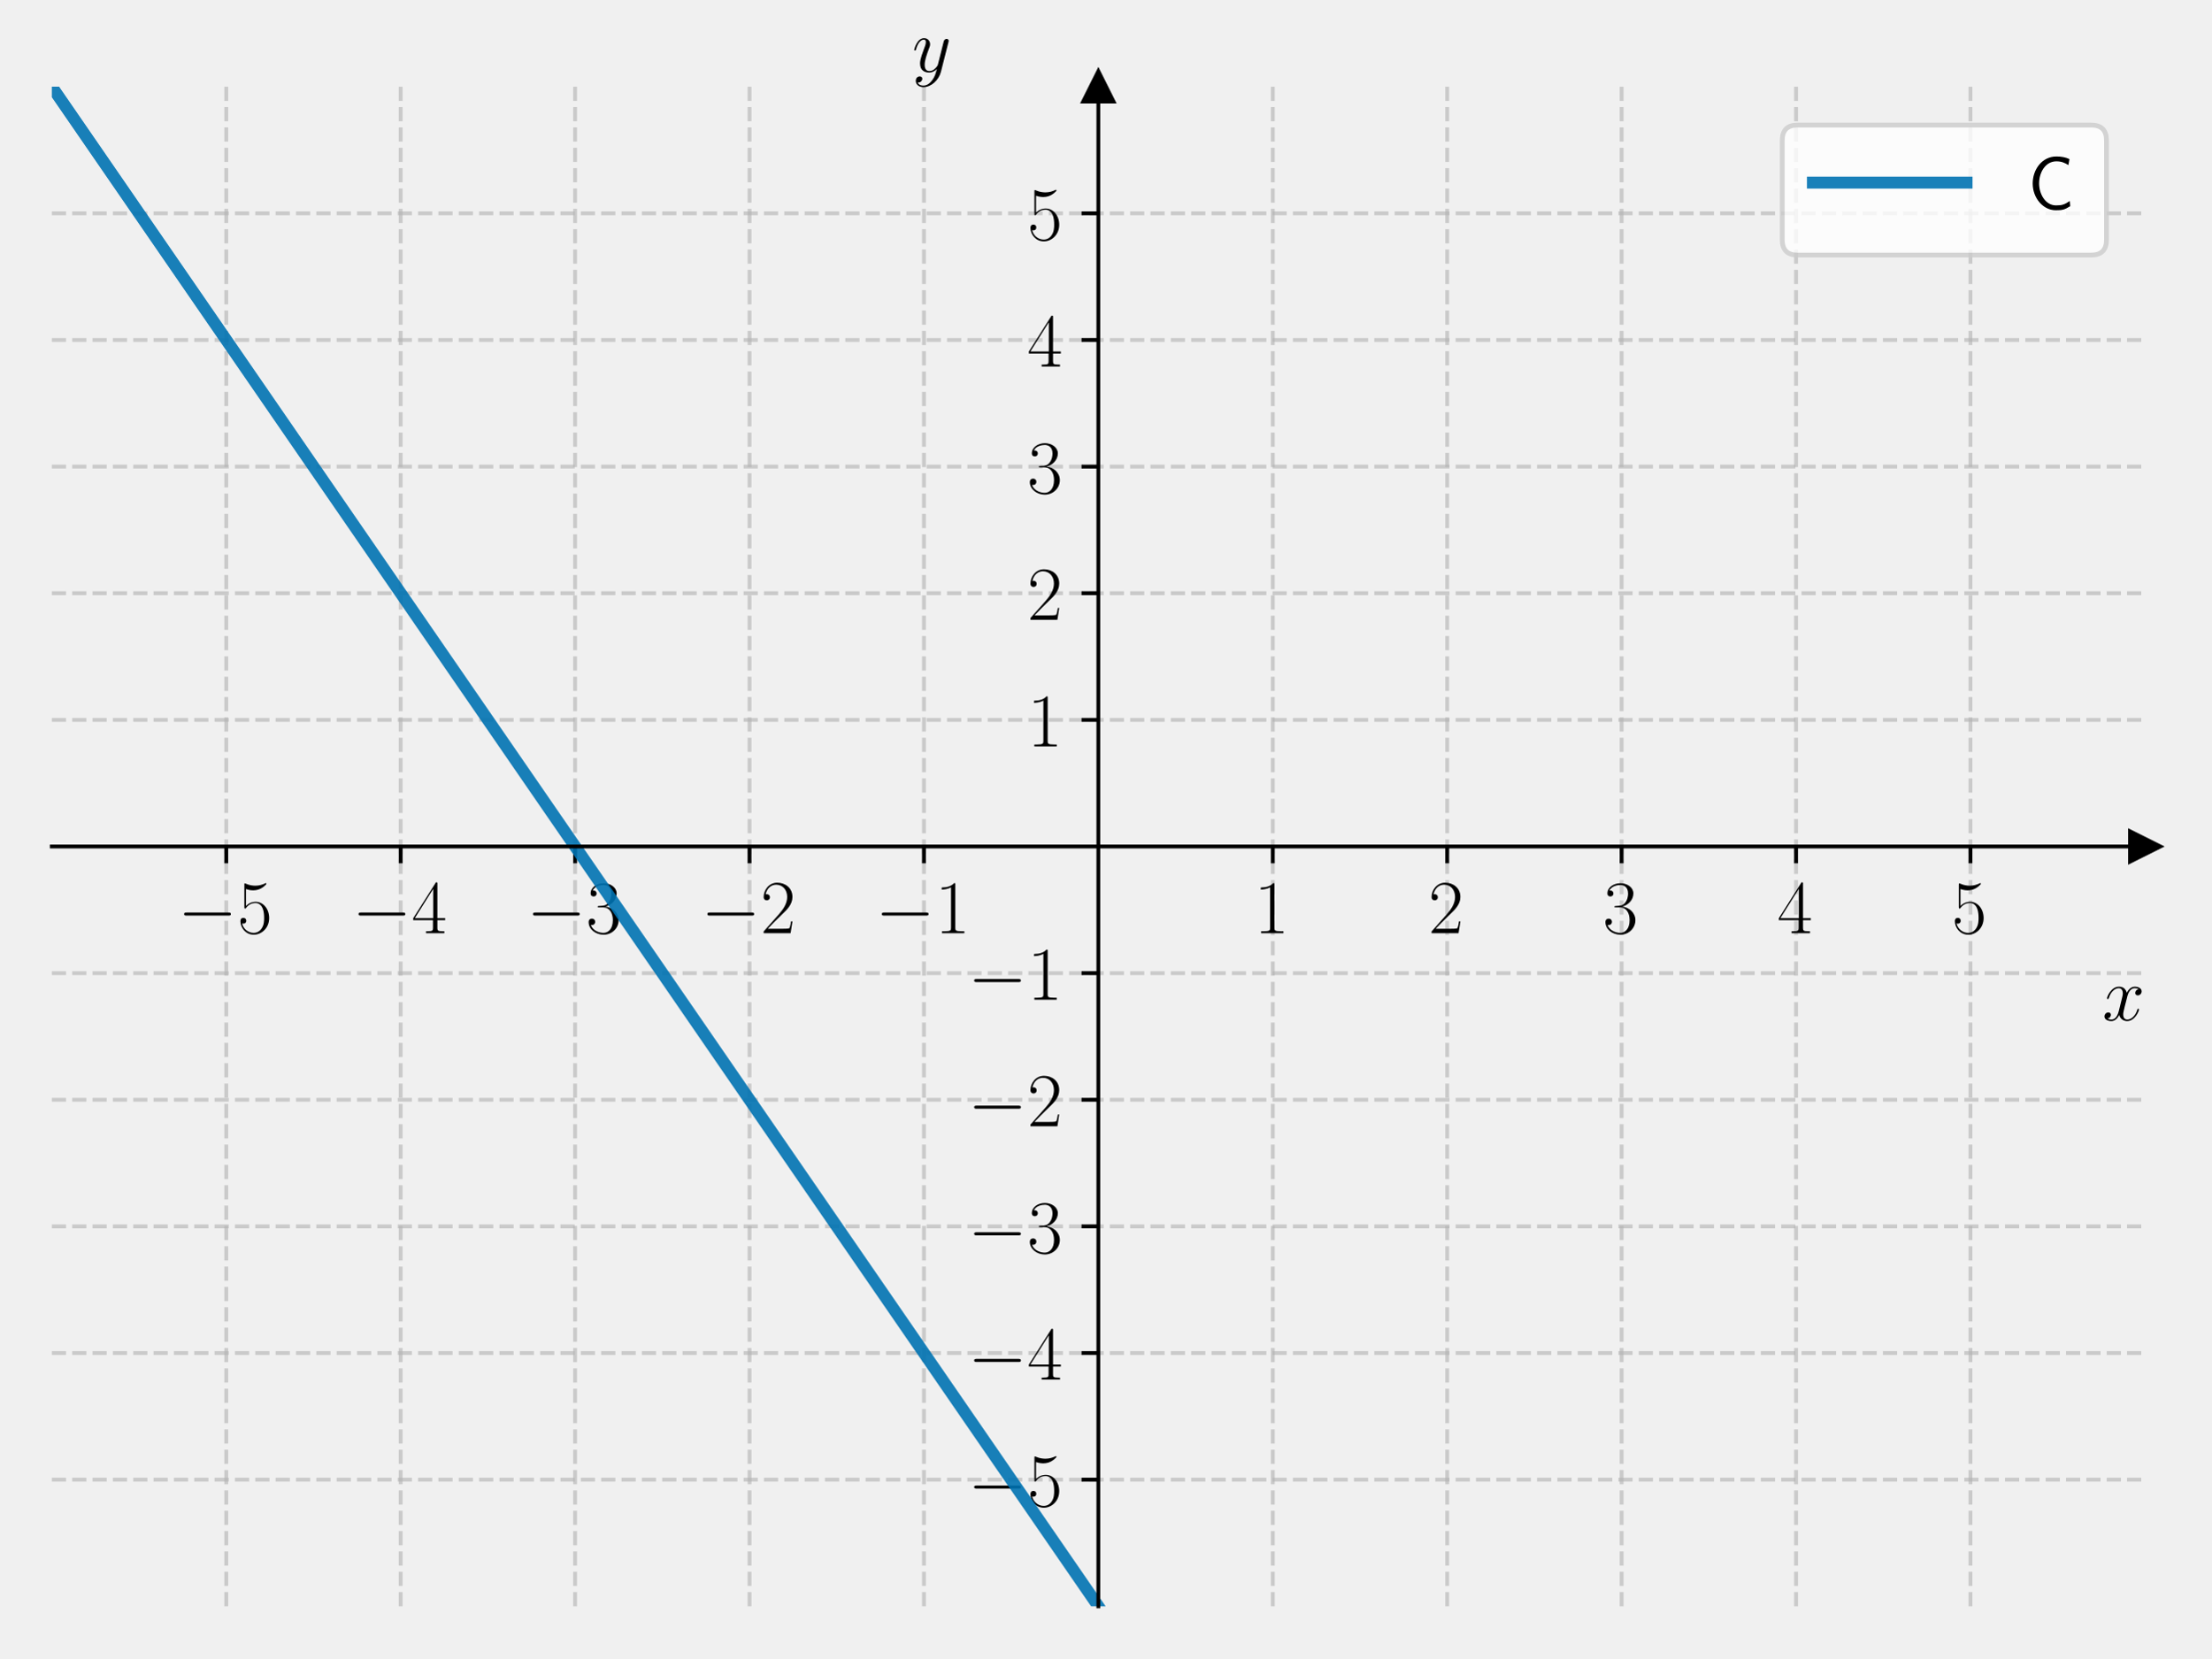
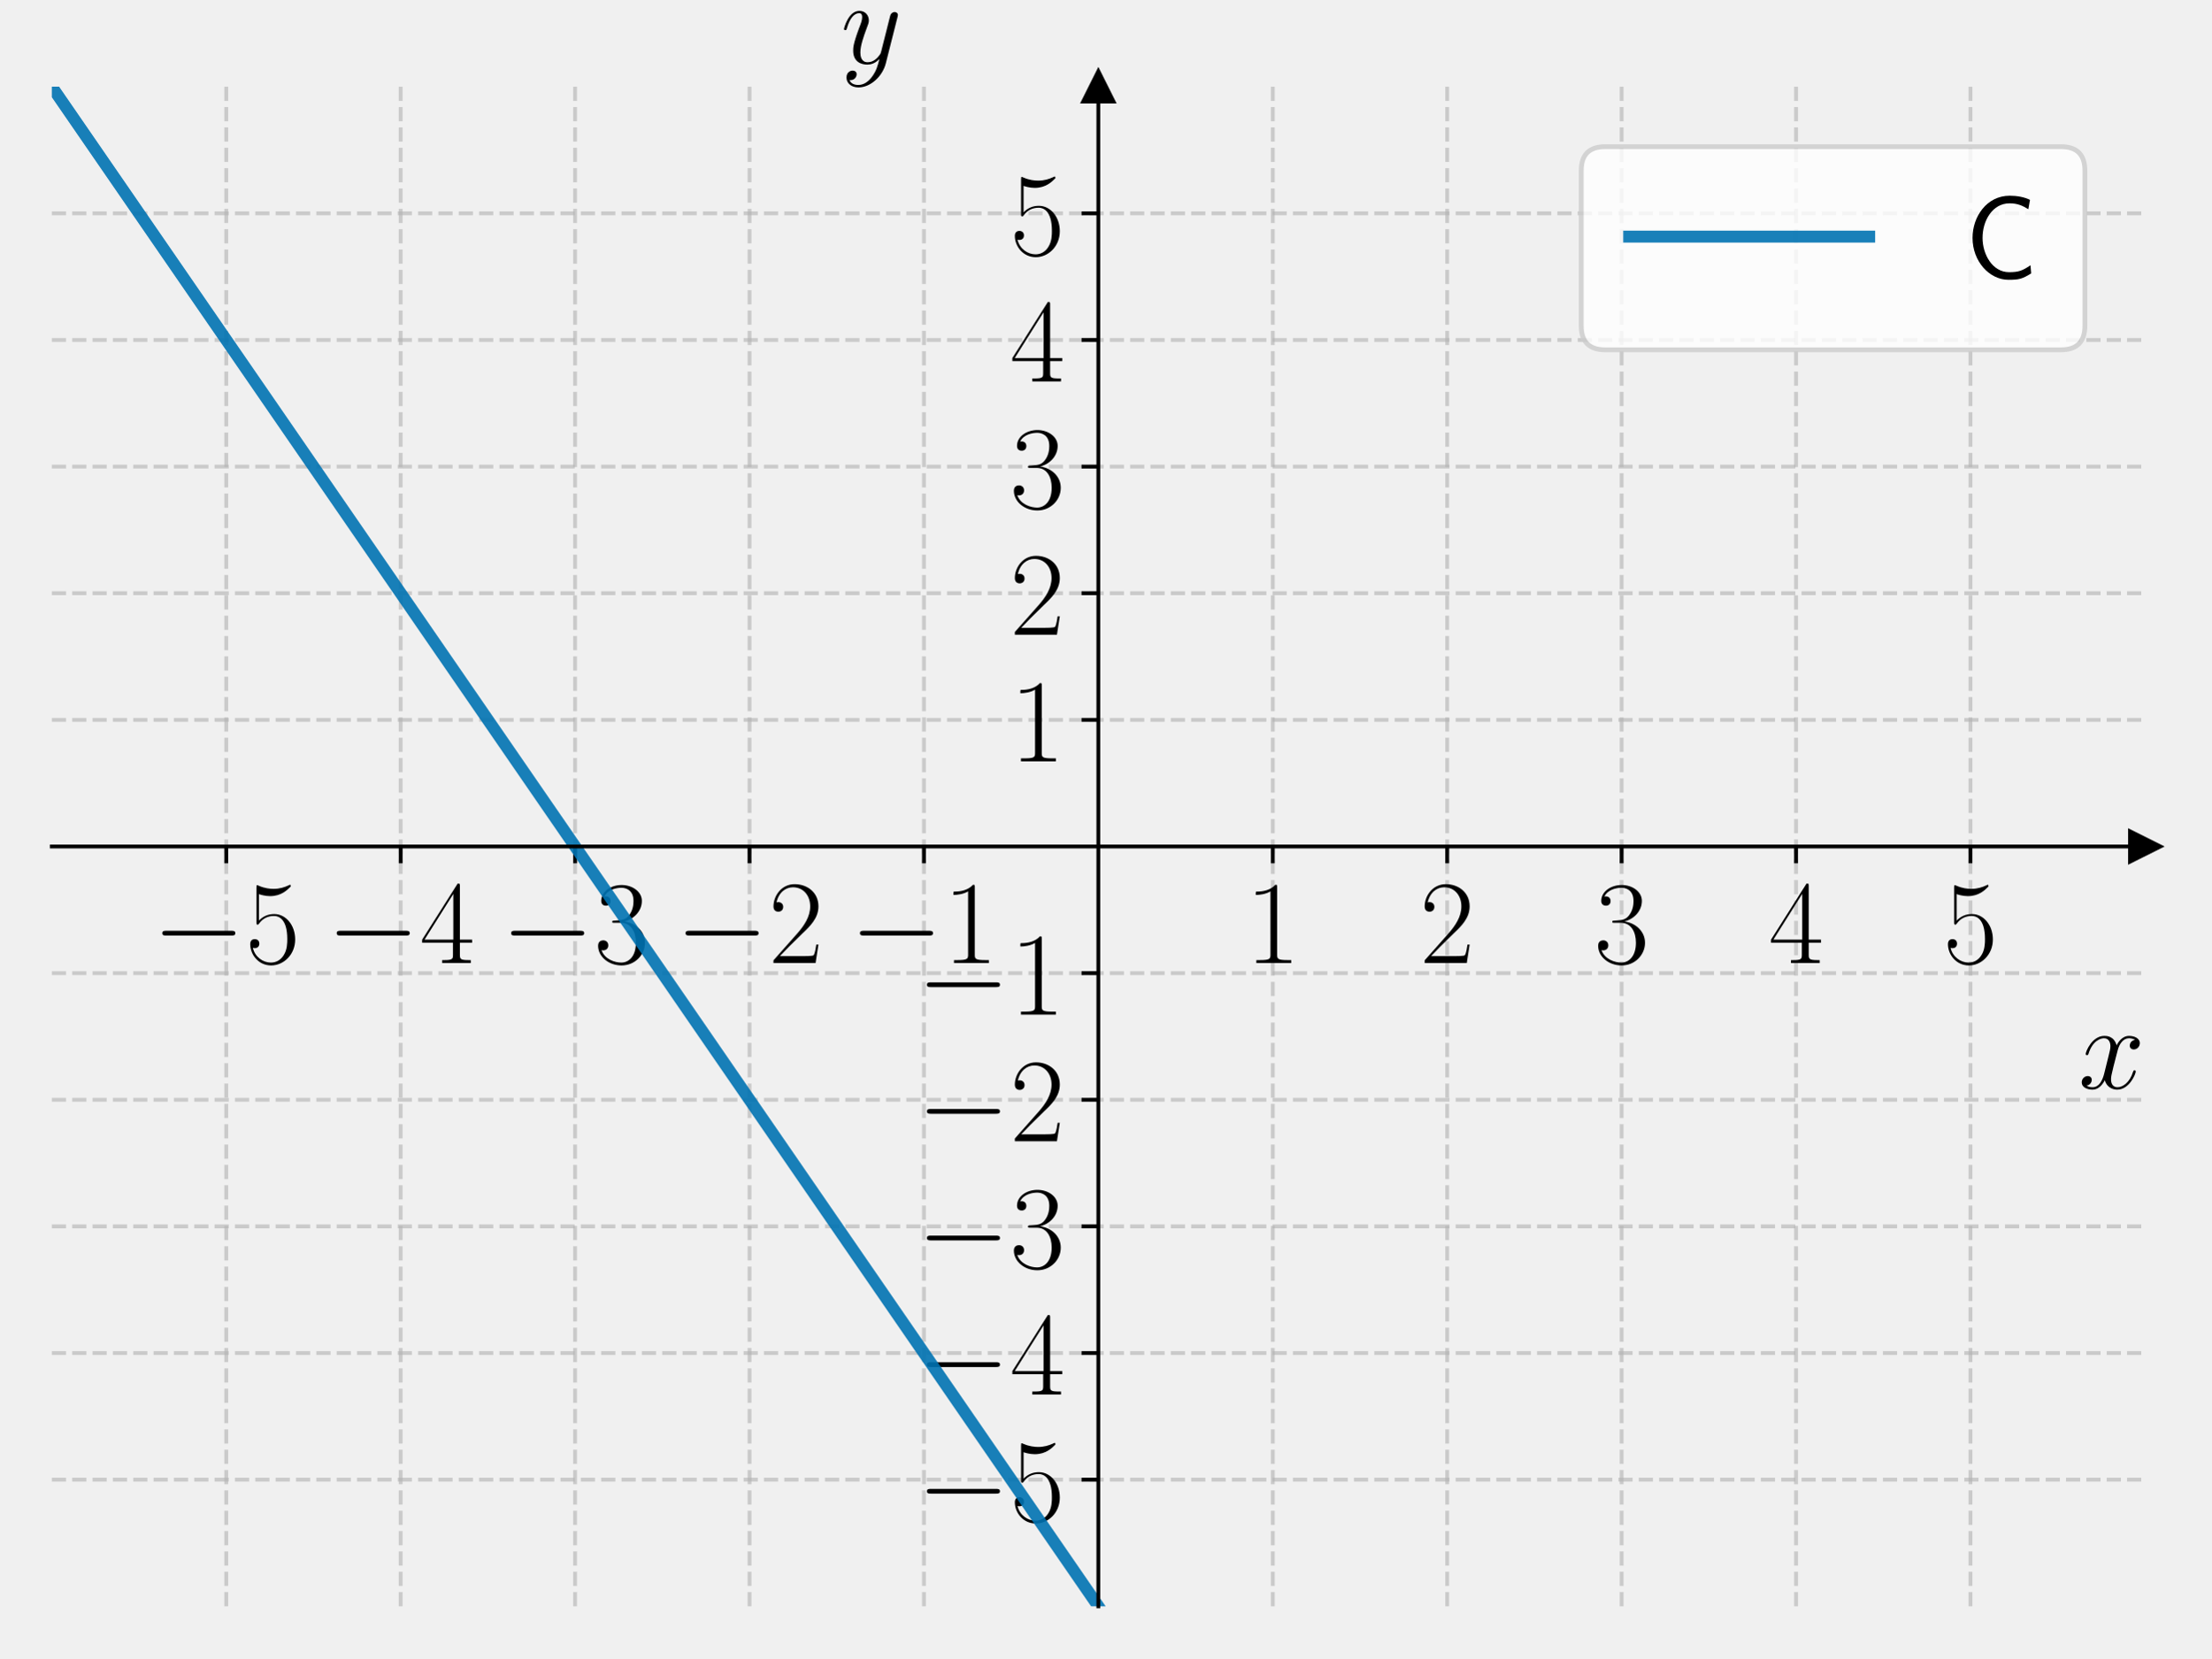
<svg xmlns="http://www.w3.org/2000/svg" xmlns:xlink="http://www.w3.org/1999/xlink" width="460.8pt" height="345.6pt" viewBox="0 0 460.8 345.6" version="1.1">
  <defs>
    <style type="text/css">*{stroke-linejoin: round; stroke-linecap: butt}</style>
  </defs>
  <g id="figure_1">
    <g id="patch_1">
      <path d="M 0 345.6  L 460.8 345.6  L 460.8 0  L 0 0  L 0 345.6  z " style="fill: none" />
    </g>
    <g id="axes_1">
      <g id="patch_2">
        <path d="M 10.8 334.8  L 447 334.8  L 447 18.065  L 10.8 18.065  L 10.8 334.8  z " style="fill: none" />
      </g>
      <g id="matplotlib.axis_1">
        <g id="xtick_1">
          <g id="line2d_1">
-             <path d="M 47.15 334.8  L 47.15 18.065  " clip-path="url(#p682acd9318)" style="fill: none; stroke-dasharray: 2.96,1.28; stroke-dashoffset: 0; stroke: #b0b0b0; stroke-opacity: 0.6; stroke-width: 0.8" />
+             <path d="M 47.15 334.8  L 47.15 18.065  " clip-path="url(#pfc7113db2a)" style="fill: none; stroke-dasharray: 2.96,1.28; stroke-dashoffset: 0; stroke: #b0b0b0; stroke-opacity: 0.6; stroke-width: 0.8" />
          </g>
          <g id="line2d_2">
            <defs>
-               <path id="md660479996" d="M 0 0  L 0 3.5  " style="stroke: #000000; stroke-width: 0.8" />
+               <path id="m454b4e32f7" d="M 0 0  L 0 3.5  " style="stroke: #000000; stroke-width: 0.8" />
            </defs>
            <g>
-               <use xlink:href="#md660479996" x="47.15" y="176.432" style="stroke: #000000; stroke-width: 0.8" />
+               <use xlink:href="#m454b4e32f7" x="47.15" y="176.432" style="stroke: #000000; stroke-width: 0.8" />
            </g>
          </g>
          <g id="text_1">
-             <g transform="translate(37.04901 194.5019) scale(0.16 -0.16)">
+             <g transform="translate(31.75276 200.7285) scale(0.25 -0.25)">
              <defs>
                <path id="CMSY10-0" d="M 4218 1472  C 4326 1472 4442 1472 4442 1600  C 4442 1728 4326 1728 4218 1728  L 755 1728  C 646 1728 531 1728 531 1600  C 531 1472 646 1472 755 1472  L 4218 1472  z " transform="scale(0.015625)" />
                <path id="CMR17-35" d="M 730 3692  C 794 3666 1056 3584 1325 3584  C 1920 3584 2246 3911 2432 4100  C 2432 4157 2432 4192 2394 4192  C 2387 4192 2374 4192 2323 4163  C 2099 4058 1837 3973 1517 3973  C 1325 3973 1037 3999 723 4139  C 653 4171 640 4171 634 4171  C 602 4171 595 4164 595 4037  L 595 2203  C 595 2089 595 2057 659 2057  C 691 2057 704 2070 736 2114  C 941 2401 1222 2522 1542 2522  C 1766 2522 2246 2382 2246 1289  C 2246 1085 2246 715 2054 421  C 1894 159 1645 25 1370 25  C 947 25 518 320 403 814  C 429 807 480 795 506 795  C 589 795 749 840 749 1038  C 749 1210 627 1280 506 1280  C 358 1280 262 1190 262 1011  C 262 454 704 -128 1382 -128  C 2042 -128 2669 440 2669 1264  C 2669 2030 2170 2624 1549 2624  C 1222 2624 947 2503 730 2274  L 730 3692  z " transform="scale(0.015625)" />
              </defs>
              <use xlink:href="#CMSY10-0" transform="scale(0.996264)" />
              <use xlink:href="#CMR17-35" transform="translate(77.48747 0) scale(0.996264)" />
            </g>
          </g>
        </g>
        <g id="xtick_2">
          <g id="line2d_3">
-             <path d="M 83.5 334.8  L 83.5 18.065  " clip-path="url(#p682acd9318)" style="fill: none; stroke-dasharray: 2.96,1.28; stroke-dashoffset: 0; stroke: #b0b0b0; stroke-opacity: 0.6; stroke-width: 0.8" />
+             <path d="M 83.5 334.8  L 83.5 18.065  " clip-path="url(#pfc7113db2a)" style="fill: none; stroke-dasharray: 2.96,1.28; stroke-dashoffset: 0; stroke: #b0b0b0; stroke-opacity: 0.6; stroke-width: 0.8" />
          </g>
          <g id="line2d_4">
            <g>
-               <use xlink:href="#md660479996" x="83.5" y="176.432" style="stroke: #000000; stroke-width: 0.8" />
+               <use xlink:href="#m454b4e32f7" x="83.5" y="176.432" style="stroke: #000000; stroke-width: 0.8" />
            </g>
          </g>
          <g id="text_2">
-             <g transform="translate(73.39901 194.5019) scale(0.16 -0.16)">
+             <g transform="translate(68.10276 200.7285) scale(0.25 -0.25)">
              <defs>
                <path id="CMR17-34" d="M 2150 4122  C 2150 4256 2144 4256 2029 4256  L 128 1254  L 128 1088  L 1779 1088  L 1779 457  C 1779 224 1766 160 1318 160  L 1197 160  L 1197 0  C 1402 0 1747 0 1965 0  C 2182 0 2528 0 2733 0  L 2733 160  L 2611 160  C 2163 160 2150 224 2150 457  L 2150 1088  L 2803 1088  L 2803 1254  L 2150 1254  L 2150 4122  z M 1798 3703  L 1798 1254  L 256 1254  L 1798 3703  z " transform="scale(0.015625)" />
              </defs>
              <use xlink:href="#CMSY10-0" transform="scale(0.996264)" />
              <use xlink:href="#CMR17-34" transform="translate(77.48747 0) scale(0.996264)" />
            </g>
          </g>
        </g>
        <g id="xtick_3">
          <g id="line2d_5">
-             <path d="M 119.85 334.8  L 119.85 18.065  " clip-path="url(#p682acd9318)" style="fill: none; stroke-dasharray: 2.96,1.28; stroke-dashoffset: 0; stroke: #b0b0b0; stroke-opacity: 0.6; stroke-width: 0.8" />
+             <path d="M 119.85 334.8  L 119.85 18.065  " clip-path="url(#pfc7113db2a)" style="fill: none; stroke-dasharray: 2.96,1.28; stroke-dashoffset: 0; stroke: #b0b0b0; stroke-opacity: 0.6; stroke-width: 0.8" />
          </g>
          <g id="line2d_6">
            <g>
-               <use xlink:href="#md660479996" x="119.85" y="176.432" style="stroke: #000000; stroke-width: 0.8" />
+               <use xlink:href="#m454b4e32f7" x="119.85" y="176.432" style="stroke: #000000; stroke-width: 0.8" />
            </g>
          </g>
          <g id="text_3">
-             <g transform="translate(109.749 194.5019) scale(0.16 -0.16)">
+             <g transform="translate(104.4528 200.7285) scale(0.25 -0.25)">
              <defs>
                <path id="CMR17-33" d="M 1414 2157  C 1984 2157 2234 1662 2234 1090  C 2234 320 1824 25 1453 25  C 1114 25 563 194 390 693  C 422 680 454 680 486 680  C 640 680 755 782 755 948  C 755 1133 614 1216 486 1216  C 378 1216 211 1165 211 926  C 211 335 787 -128 1466 -128  C 2176 -128 2720 430 2720 1085  C 2720 1707 2208 2157 1600 2227  C 2086 2328 2554 2756 2554 3329  C 2554 3820 2048 4179 1472 4179  C 890 4179 378 3829 378 3329  C 378 3110 544 3072 627 3072  C 762 3072 877 3155 877 3321  C 877 3486 762 3569 627 3569  C 602 3569 570 3569 544 3557  C 730 3959 1235 4032 1459 4032  C 1683 4032 2106 3925 2106 3320  C 2106 3143 2080 2828 1862 2550  C 1670 2304 1453 2304 1242 2284  C 1210 2284 1062 2269 1037 2269  C 992 2263 966 2257 966 2208  C 966 2163 973 2157 1101 2157  L 1414 2157  z " transform="scale(0.015625)" />
              </defs>
              <use xlink:href="#CMSY10-0" transform="scale(0.996264)" />
              <use xlink:href="#CMR17-33" transform="translate(77.48747 0) scale(0.996264)" />
            </g>
          </g>
        </g>
        <g id="xtick_4">
          <g id="line2d_7">
-             <path d="M 156.2 334.8  L 156.2 18.065  " clip-path="url(#p682acd9318)" style="fill: none; stroke-dasharray: 2.96,1.28; stroke-dashoffset: 0; stroke: #b0b0b0; stroke-opacity: 0.6; stroke-width: 0.8" />
+             <path d="M 156.2 334.8  L 156.2 18.065  " clip-path="url(#pfc7113db2a)" style="fill: none; stroke-dasharray: 2.96,1.28; stroke-dashoffset: 0; stroke: #b0b0b0; stroke-opacity: 0.6; stroke-width: 0.8" />
          </g>
          <g id="line2d_8">
            <g>
-               <use xlink:href="#md660479996" x="156.2" y="176.432" style="stroke: #000000; stroke-width: 0.8" />
+               <use xlink:href="#m454b4e32f7" x="156.2" y="176.432" style="stroke: #000000; stroke-width: 0.8" />
            </g>
          </g>
          <g id="text_4">
-             <g transform="translate(146.099 194.5019) scale(0.16 -0.16)">
+             <g transform="translate(140.8028 200.7285) scale(0.25 -0.25)">
              <defs>
                <path id="CMR17-32" d="M 2669 989  L 2554 989  C 2490 536 2438 459 2413 420  C 2381 369 1920 369 1830 369  L 602 369  C 832 619 1280 1072 1824 1597  C 2214 1967 2669 2402 2669 3035  C 2669 3790 2067 4224 1395 4224  C 691 4224 262 3604 262 3030  C 262 2780 448 2748 525 2748  C 589 2748 781 2787 781 3010  C 781 3207 614 3264 525 3264  C 486 3264 448 3258 422 3245  C 544 3790 915 4058 1306 4058  C 1862 4058 2227 3617 2227 3035  C 2227 2479 1901 2000 1536 1584  L 262 146  L 262 0  L 2515 0  L 2669 989  z " transform="scale(0.015625)" />
              </defs>
              <use xlink:href="#CMSY10-0" transform="scale(0.996264)" />
              <use xlink:href="#CMR17-32" transform="translate(77.48747 0) scale(0.996264)" />
            </g>
          </g>
        </g>
        <g id="xtick_5">
          <g id="line2d_9">
-             <path d="M 192.55 334.8  L 192.55 18.065  " clip-path="url(#p682acd9318)" style="fill: none; stroke-dasharray: 2.96,1.28; stroke-dashoffset: 0; stroke: #b0b0b0; stroke-opacity: 0.6; stroke-width: 0.8" />
+             <path d="M 192.55 334.8  L 192.55 18.065  " clip-path="url(#pfc7113db2a)" style="fill: none; stroke-dasharray: 2.96,1.28; stroke-dashoffset: 0; stroke: #b0b0b0; stroke-opacity: 0.6; stroke-width: 0.8" />
          </g>
          <g id="line2d_10">
            <g>
-               <use xlink:href="#md660479996" x="192.55" y="176.432" style="stroke: #000000; stroke-width: 0.8" />
+               <use xlink:href="#m454b4e32f7" x="192.55" y="176.432" style="stroke: #000000; stroke-width: 0.8" />
            </g>
          </g>
          <g id="text_5">
-             <g transform="translate(182.449 194.5019) scale(0.16 -0.16)">
+             <g transform="translate(177.1528 200.7285) scale(0.25 -0.25)">
              <defs>
                <path id="CMR17-31" d="M 1702 4058  C 1702 4192 1696 4192 1606 4192  C 1357 3916 979 3827 621 3827  C 602 3827 570 3827 563 3808  C 557 3795 557 3782 557 3648  C 755 3648 1088 3686 1344 3839  L 1344 461  C 1344 236 1331 160 781 160  L 589 160  L 589 0  C 896 0 1216 0 1523 0  C 1830 0 2150 0 2458 0  L 2458 160  L 2266 160  C 1715 160 1702 230 1702 458  L 1702 4058  z " transform="scale(0.015625)" />
              </defs>
              <use xlink:href="#CMSY10-0" transform="scale(0.996264)" />
              <use xlink:href="#CMR17-31" transform="translate(77.48747 0) scale(0.996264)" />
            </g>
          </g>
        </g>
        <g id="xtick_6">
          <g id="line2d_11">
-             <path d="M 265.25 334.8  L 265.25 18.065  " clip-path="url(#p682acd9318)" style="fill: none; stroke-dasharray: 2.96,1.28; stroke-dashoffset: 0; stroke: #b0b0b0; stroke-opacity: 0.6; stroke-width: 0.8" />
+             <path d="M 265.25 334.8  L 265.25 18.065  " clip-path="url(#pfc7113db2a)" style="fill: none; stroke-dasharray: 2.96,1.28; stroke-dashoffset: 0; stroke: #b0b0b0; stroke-opacity: 0.6; stroke-width: 0.8" />
          </g>
          <g id="line2d_12">
            <g>
-               <use xlink:href="#md660479996" x="265.25" y="176.432" style="stroke: #000000; stroke-width: 0.8" />
+               <use xlink:href="#m454b4e32f7" x="265.25" y="176.432" style="stroke: #000000; stroke-width: 0.8" />
            </g>
          </g>
          <g id="text_6">
-             <g transform="translate(261.348 194.5019) scale(0.16 -0.16)">
+             <g transform="translate(259.5387 200.7285) scale(0.25 -0.25)">
              <use xlink:href="#CMR17-31" transform="scale(0.996264)" />
            </g>
          </g>
        </g>
        <g id="xtick_7">
          <g id="line2d_13">
-             <path d="M 301.6 334.8  L 301.6 18.065  " clip-path="url(#p682acd9318)" style="fill: none; stroke-dasharray: 2.96,1.28; stroke-dashoffset: 0; stroke: #b0b0b0; stroke-opacity: 0.6; stroke-width: 0.8" />
+             <path d="M 301.6 334.8  L 301.6 18.065  " clip-path="url(#pfc7113db2a)" style="fill: none; stroke-dasharray: 2.96,1.28; stroke-dashoffset: 0; stroke: #b0b0b0; stroke-opacity: 0.6; stroke-width: 0.8" />
          </g>
          <g id="line2d_14">
            <g>
-               <use xlink:href="#md660479996" x="301.6" y="176.432" style="stroke: #000000; stroke-width: 0.8" />
+               <use xlink:href="#m454b4e32f7" x="301.6" y="176.432" style="stroke: #000000; stroke-width: 0.8" />
            </g>
          </g>
          <g id="text_7">
-             <g transform="translate(297.698 194.5019) scale(0.16 -0.16)">
+             <g transform="translate(295.8887 200.7285) scale(0.25 -0.25)">
              <use xlink:href="#CMR17-32" transform="scale(0.996264)" />
            </g>
          </g>
        </g>
        <g id="xtick_8">
          <g id="line2d_15">
-             <path d="M 337.95 334.8  L 337.95 18.065  " clip-path="url(#p682acd9318)" style="fill: none; stroke-dasharray: 2.96,1.28; stroke-dashoffset: 0; stroke: #b0b0b0; stroke-opacity: 0.6; stroke-width: 0.8" />
+             <path d="M 337.95 334.8  L 337.95 18.065  " clip-path="url(#pfc7113db2a)" style="fill: none; stroke-dasharray: 2.96,1.28; stroke-dashoffset: 0; stroke: #b0b0b0; stroke-opacity: 0.6; stroke-width: 0.8" />
          </g>
          <g id="line2d_16">
            <g>
-               <use xlink:href="#md660479996" x="337.95" y="176.432" style="stroke: #000000; stroke-width: 0.8" />
+               <use xlink:href="#m454b4e32f7" x="337.95" y="176.432" style="stroke: #000000; stroke-width: 0.8" />
            </g>
          </g>
          <g id="text_8">
-             <g transform="translate(334.048 194.5019) scale(0.16 -0.16)">
+             <g transform="translate(332.2387 200.7285) scale(0.25 -0.25)">
              <use xlink:href="#CMR17-33" transform="scale(0.996264)" />
            </g>
          </g>
        </g>
        <g id="xtick_9">
          <g id="line2d_17">
-             <path d="M 374.3 334.8  L 374.3 18.065  " clip-path="url(#p682acd9318)" style="fill: none; stroke-dasharray: 2.96,1.28; stroke-dashoffset: 0; stroke: #b0b0b0; stroke-opacity: 0.6; stroke-width: 0.8" />
+             <path d="M 374.3 334.8  L 374.3 18.065  " clip-path="url(#pfc7113db2a)" style="fill: none; stroke-dasharray: 2.96,1.28; stroke-dashoffset: 0; stroke: #b0b0b0; stroke-opacity: 0.6; stroke-width: 0.8" />
          </g>
          <g id="line2d_18">
            <g>
-               <use xlink:href="#md660479996" x="374.3" y="176.432" style="stroke: #000000; stroke-width: 0.8" />
+               <use xlink:href="#m454b4e32f7" x="374.3" y="176.432" style="stroke: #000000; stroke-width: 0.8" />
            </g>
          </g>
          <g id="text_9">
-             <g transform="translate(370.398 194.5019) scale(0.16 -0.16)">
+             <g transform="translate(368.5887 200.7285) scale(0.25 -0.25)">
              <use xlink:href="#CMR17-34" transform="scale(0.996264)" />
            </g>
          </g>
        </g>
        <g id="xtick_10">
          <g id="line2d_19">
-             <path d="M 410.65 334.8  L 410.65 18.065  " clip-path="url(#p682acd9318)" style="fill: none; stroke-dasharray: 2.96,1.28; stroke-dashoffset: 0; stroke: #b0b0b0; stroke-opacity: 0.6; stroke-width: 0.8" />
+             <path d="M 410.65 334.8  L 410.65 18.065  " clip-path="url(#pfc7113db2a)" style="fill: none; stroke-dasharray: 2.96,1.28; stroke-dashoffset: 0; stroke: #b0b0b0; stroke-opacity: 0.6; stroke-width: 0.8" />
          </g>
          <g id="line2d_20">
            <g>
-               <use xlink:href="#md660479996" x="410.65" y="176.432" style="stroke: #000000; stroke-width: 0.8" />
+               <use xlink:href="#m454b4e32f7" x="410.65" y="176.432" style="stroke: #000000; stroke-width: 0.8" />
            </g>
          </g>
          <g id="text_10">
-             <g transform="translate(406.748 194.5019) scale(0.16 -0.16)">
+             <g transform="translate(404.9387 200.7285) scale(0.25 -0.25)">
              <use xlink:href="#CMR17-35" transform="scale(0.996264)" />
            </g>
          </g>
        </g>
        <g id="text_11">
-           <g transform="translate(438.1306 212.6709) scale(0.16 -0.16)">
+           <g transform="translate(433.1415 226.8693) scale(0.25 -0.25)">
            <defs>
              <path id="CMMI12-78" d="M 3034 2606  C 2829 2567 2752 2414 2752 2293  C 2752 2139 2874 2088 2963 2088  C 3155 2088 3290 2254 3290 2427  C 3290 2695 2982 2816 2714 2816  C 2323 2816 2106 2433 2048 2312  C 1901 2816 1504 2816 1389 2816  C 736 2816 390 1980 390 1839  C 390 1814 416 1782 461 1782  C 512 1782 525 1820 538 1846  C 755 2555 1184 2689 1370 2689  C 1658 2689 1715 2420 1715 2267  C 1715 2127 1677 1980 1600 1673  L 1382 798  C 1286 415 1101 64 762 64  C 730 64 570 64 435 147  C 666 192 717 383 717 460  C 717 588 621 664 499 664  C 346 664 179 530 179 326  C 179 57 480 -64 755 -64  C 1062 -64 1280 179 1414 441  C 1517 64 1837 -64 2074 -64  C 2726 -64 3072 773 3072 913  C 3072 945 3046 971 3008 971  C 2950 971 2944 939 2925 888  C 2752 326 2381 64 2093 64  C 1869 64 1747 230 1747 492  C 1747 632 1773 734 1875 1156  L 2099 2024  C 2195 2408 2413 2689 2707 2689  C 2720 2689 2899 2689 3034 2606  z " transform="scale(0.015625)" />
            </defs>
            <use xlink:href="#CMMI12-78" transform="scale(0.996264)" />
          </g>
        </g>
      </g>
      <g id="matplotlib.axis_2">
        <g id="ytick_1">
          <g id="line2d_21">
-             <path d="M 10.8 308.405  L 447 308.405  " clip-path="url(#p682acd9318)" style="fill: none; stroke-dasharray: 2.96,1.28; stroke-dashoffset: 0; stroke: #b0b0b0; stroke-opacity: 0.6; stroke-width: 0.8" />
+             <path d="M 10.8 308.405  L 447 308.405  " clip-path="url(#pfc7113db2a)" style="fill: none; stroke-dasharray: 2.96,1.28; stroke-dashoffset: 0; stroke: #b0b0b0; stroke-opacity: 0.6; stroke-width: 0.8" />
          </g>
          <g id="line2d_22">
            <defs>
-               <path id="m7a5484b4bd" d="M 0 0  L -3.5 0  " style="stroke: #000000; stroke-width: 0.8" />
+               <path id="m063b72cd3c" d="M 0 0  L -3.5 0  " style="stroke: #000000; stroke-width: 0.8" />
            </defs>
            <g>
-               <use xlink:href="#m7a5484b4bd" x="228.9" y="308.405" style="stroke: #000000; stroke-width: 0.8" />
+               <use xlink:href="#m063b72cd3c" x="228.9" y="308.405" style="stroke: #000000; stroke-width: 0.8" />
            </g>
          </g>
          <g id="text_12">
-             <g transform="translate(201.698 313.9402) scale(0.16 -0.16)">
+             <g transform="translate(191.1055 317.0535) scale(0.25 -0.25)">
              <use xlink:href="#CMSY10-0" transform="scale(0.996264)" />
              <use xlink:href="#CMR17-35" transform="translate(77.48747 0) scale(0.996264)" />
            </g>
          </g>
        </g>
        <g id="ytick_2">
          <g id="line2d_23">
-             <path d="M 10.8 282.011  L 447 282.011  " clip-path="url(#p682acd9318)" style="fill: none; stroke-dasharray: 2.96,1.28; stroke-dashoffset: 0; stroke: #b0b0b0; stroke-opacity: 0.6; stroke-width: 0.8" />
+             <path d="M 10.8 282.011  L 447 282.011  " clip-path="url(#pfc7113db2a)" style="fill: none; stroke-dasharray: 2.96,1.28; stroke-dashoffset: 0; stroke: #b0b0b0; stroke-opacity: 0.6; stroke-width: 0.8" />
          </g>
          <g id="line2d_24">
            <g>
-               <use xlink:href="#m7a5484b4bd" x="228.9" y="282.011" style="stroke: #000000; stroke-width: 0.8" />
+               <use xlink:href="#m063b72cd3c" x="228.9" y="282.011" style="stroke: #000000; stroke-width: 0.8" />
            </g>
          </g>
          <g id="text_13">
-             <g transform="translate(201.698 287.5455) scale(0.16 -0.16)">
+             <g transform="translate(191.1055 290.6589) scale(0.25 -0.25)">
              <use xlink:href="#CMSY10-0" transform="scale(0.996264)" />
              <use xlink:href="#CMR17-34" transform="translate(77.48747 0) scale(0.996264)" />
            </g>
          </g>
        </g>
        <g id="ytick_3">
          <g id="line2d_25">
-             <path d="M 10.8 255.616  L 447 255.616  " clip-path="url(#p682acd9318)" style="fill: none; stroke-dasharray: 2.96,1.28; stroke-dashoffset: 0; stroke: #b0b0b0; stroke-opacity: 0.6; stroke-width: 0.8" />
+             <path d="M 10.8 255.616  L 447 255.616  " clip-path="url(#pfc7113db2a)" style="fill: none; stroke-dasharray: 2.96,1.28; stroke-dashoffset: 0; stroke: #b0b0b0; stroke-opacity: 0.6; stroke-width: 0.8" />
          </g>
          <g id="line2d_26">
            <g>
-               <use xlink:href="#m7a5484b4bd" x="228.9" y="255.616" style="stroke: #000000; stroke-width: 0.8" />
+               <use xlink:href="#m063b72cd3c" x="228.9" y="255.616" style="stroke: #000000; stroke-width: 0.8" />
            </g>
          </g>
          <g id="text_14">
-             <g transform="translate(201.698 261.1509) scale(0.16 -0.16)">
+             <g transform="translate(191.1055 264.2643) scale(0.25 -0.25)">
              <use xlink:href="#CMSY10-0" transform="scale(0.996264)" />
              <use xlink:href="#CMR17-33" transform="translate(77.48747 0) scale(0.996264)" />
            </g>
          </g>
        </g>
        <g id="ytick_4">
          <g id="line2d_27">
-             <path d="M 10.8 229.222  L 447 229.222  " clip-path="url(#p682acd9318)" style="fill: none; stroke-dasharray: 2.96,1.28; stroke-dashoffset: 0; stroke: #b0b0b0; stroke-opacity: 0.6; stroke-width: 0.8" />
+             <path d="M 10.8 229.222  L 447 229.222  " clip-path="url(#pfc7113db2a)" style="fill: none; stroke-dasharray: 2.96,1.28; stroke-dashoffset: 0; stroke: #b0b0b0; stroke-opacity: 0.6; stroke-width: 0.8" />
          </g>
          <g id="line2d_28">
            <g>
-               <use xlink:href="#m7a5484b4bd" x="228.9" y="229.222" style="stroke: #000000; stroke-width: 0.8" />
+               <use xlink:href="#m063b72cd3c" x="228.9" y="229.222" style="stroke: #000000; stroke-width: 0.8" />
            </g>
          </g>
          <g id="text_15">
-             <g transform="translate(201.698 234.7563) scale(0.16 -0.16)">
+             <g transform="translate(191.1055 237.8696) scale(0.25 -0.25)">
              <use xlink:href="#CMSY10-0" transform="scale(0.996264)" />
              <use xlink:href="#CMR17-32" transform="translate(77.48747 0) scale(0.996264)" />
            </g>
          </g>
        </g>
        <g id="ytick_5">
          <g id="line2d_29">
-             <path d="M 10.8 202.827  L 447 202.827  " clip-path="url(#p682acd9318)" style="fill: none; stroke-dasharray: 2.96,1.28; stroke-dashoffset: 0; stroke: #b0b0b0; stroke-opacity: 0.6; stroke-width: 0.8" />
+             <path d="M 10.8 202.827  L 447 202.827  " clip-path="url(#pfc7113db2a)" style="fill: none; stroke-dasharray: 2.96,1.28; stroke-dashoffset: 0; stroke: #b0b0b0; stroke-opacity: 0.6; stroke-width: 0.8" />
          </g>
          <g id="line2d_30">
            <g>
-               <use xlink:href="#m7a5484b4bd" x="228.9" y="202.827" style="stroke: #000000; stroke-width: 0.8" />
+               <use xlink:href="#m063b72cd3c" x="228.9" y="202.827" style="stroke: #000000; stroke-width: 0.8" />
            </g>
          </g>
          <g id="text_16">
-             <g transform="translate(201.698 208.3617) scale(0.16 -0.16)">
+             <g transform="translate(191.1055 211.475) scale(0.25 -0.25)">
              <use xlink:href="#CMSY10-0" transform="scale(0.996264)" />
              <use xlink:href="#CMR17-31" transform="translate(77.48747 0) scale(0.996264)" />
            </g>
          </g>
        </g>
        <g id="ytick_6">
          <g id="line2d_31">
-             <path d="M 10.8 150.038  L 447 150.038  " clip-path="url(#p682acd9318)" style="fill: none; stroke-dasharray: 2.96,1.28; stroke-dashoffset: 0; stroke: #b0b0b0; stroke-opacity: 0.6; stroke-width: 0.8" />
+             <path d="M 10.8 150.038  L 447 150.038  " clip-path="url(#pfc7113db2a)" style="fill: none; stroke-dasharray: 2.96,1.28; stroke-dashoffset: 0; stroke: #b0b0b0; stroke-opacity: 0.6; stroke-width: 0.8" />
          </g>
          <g id="line2d_32">
            <g>
-               <use xlink:href="#m7a5484b4bd" x="228.9" y="150.038" style="stroke: #000000; stroke-width: 0.8" />
+               <use xlink:href="#m063b72cd3c" x="228.9" y="150.038" style="stroke: #000000; stroke-width: 0.8" />
            </g>
          </g>
          <g id="text_17">
-             <g transform="translate(214.096 155.5724) scale(0.16 -0.16)">
+             <g transform="translate(210.4774 158.6858) scale(0.25 -0.25)">
              <use xlink:href="#CMR17-31" transform="scale(0.996264)" />
            </g>
          </g>
        </g>
        <g id="ytick_7">
          <g id="line2d_33">
-             <path d="M 10.8 123.643  L 447 123.643  " clip-path="url(#p682acd9318)" style="fill: none; stroke-dasharray: 2.96,1.28; stroke-dashoffset: 0; stroke: #b0b0b0; stroke-opacity: 0.6; stroke-width: 0.8" />
+             <path d="M 10.8 123.643  L 447 123.643  " clip-path="url(#pfc7113db2a)" style="fill: none; stroke-dasharray: 2.96,1.28; stroke-dashoffset: 0; stroke: #b0b0b0; stroke-opacity: 0.6; stroke-width: 0.8" />
          </g>
          <g id="line2d_34">
            <g>
-               <use xlink:href="#m7a5484b4bd" x="228.9" y="123.643" style="stroke: #000000; stroke-width: 0.8" />
+               <use xlink:href="#m063b72cd3c" x="228.9" y="123.643" style="stroke: #000000; stroke-width: 0.8" />
            </g>
          </g>
          <g id="text_18">
-             <g transform="translate(214.096 129.1778) scale(0.16 -0.16)">
+             <g transform="translate(210.4774 132.2911) scale(0.25 -0.25)">
              <use xlink:href="#CMR17-32" transform="scale(0.996264)" />
            </g>
          </g>
        </g>
        <g id="ytick_8">
          <g id="line2d_35">
-             <path d="M 10.8 97.248  L 447 97.248  " clip-path="url(#p682acd9318)" style="fill: none; stroke-dasharray: 2.96,1.28; stroke-dashoffset: 0; stroke: #b0b0b0; stroke-opacity: 0.6; stroke-width: 0.8" />
+             <path d="M 10.8 97.248  L 447 97.248  " clip-path="url(#pfc7113db2a)" style="fill: none; stroke-dasharray: 2.96,1.28; stroke-dashoffset: 0; stroke: #b0b0b0; stroke-opacity: 0.6; stroke-width: 0.8" />
          </g>
          <g id="line2d_36">
            <g>
-               <use xlink:href="#m7a5484b4bd" x="228.9" y="97.248" style="stroke: #000000; stroke-width: 0.8" />
+               <use xlink:href="#m063b72cd3c" x="228.9" y="97.248" style="stroke: #000000; stroke-width: 0.8" />
            </g>
          </g>
          <g id="text_19">
-             <g transform="translate(214.096 102.7832) scale(0.16 -0.16)">
+             <g transform="translate(210.4774 105.8965) scale(0.25 -0.25)">
              <use xlink:href="#CMR17-33" transform="scale(0.996264)" />
            </g>
          </g>
        </g>
        <g id="ytick_9">
          <g id="line2d_37">
-             <path d="M 10.8 70.854  L 447 70.854  " clip-path="url(#p682acd9318)" style="fill: none; stroke-dasharray: 2.96,1.28; stroke-dashoffset: 0; stroke: #b0b0b0; stroke-opacity: 0.6; stroke-width: 0.8" />
+             <path d="M 10.8 70.854  L 447 70.854  " clip-path="url(#pfc7113db2a)" style="fill: none; stroke-dasharray: 2.96,1.28; stroke-dashoffset: 0; stroke: #b0b0b0; stroke-opacity: 0.6; stroke-width: 0.8" />
          </g>
          <g id="line2d_38">
            <g>
-               <use xlink:href="#m7a5484b4bd" x="228.9" y="70.854" style="stroke: #000000; stroke-width: 0.8" />
+               <use xlink:href="#m063b72cd3c" x="228.9" y="70.854" style="stroke: #000000; stroke-width: 0.8" />
            </g>
          </g>
          <g id="text_20">
-             <g transform="translate(214.096 76.38857) scale(0.16 -0.16)">
+             <g transform="translate(210.4774 79.5019) scale(0.25 -0.25)">
              <use xlink:href="#CMR17-34" transform="scale(0.996264)" />
            </g>
          </g>
        </g>
        <g id="ytick_10">
          <g id="line2d_39">
-             <path d="M 10.8 44.459  L 447 44.459  " clip-path="url(#p682acd9318)" style="fill: none; stroke-dasharray: 2.96,1.28; stroke-dashoffset: 0; stroke: #b0b0b0; stroke-opacity: 0.6; stroke-width: 0.8" />
+             <path d="M 10.8 44.459  L 447 44.459  " clip-path="url(#pfc7113db2a)" style="fill: none; stroke-dasharray: 2.96,1.28; stroke-dashoffset: 0; stroke: #b0b0b0; stroke-opacity: 0.6; stroke-width: 0.8" />
          </g>
          <g id="line2d_40">
            <g>
-               <use xlink:href="#m7a5484b4bd" x="228.9" y="44.459" style="stroke: #000000; stroke-width: 0.8" />
+               <use xlink:href="#m063b72cd3c" x="228.9" y="44.459" style="stroke: #000000; stroke-width: 0.8" />
            </g>
          </g>
          <g id="text_21">
-             <g transform="translate(214.096 49.99395) scale(0.16 -0.16)">
+             <g transform="translate(210.4774 53.10728) scale(0.25 -0.25)">
              <use xlink:href="#CMR17-35" transform="scale(0.996264)" />
            </g>
          </g>
        </g>
        <g id="text_22">
-           <g transform="translate(190.0877 14.96506) scale(0.16 -0.16)">
+           <g transform="translate(175.2145 13.22) scale(0.25 -0.25)">
            <defs>
              <path id="CMMI12-79" d="M 1683 -700  C 1510 -939 1261 -1152 947 -1152  C 870 -1152 563 -1152 467 -889  C 486 -895 518 -895 531 -895  C 723 -895 851 -729 851 -582  C 851 -435 730 -384 634 -384  C 531 -384 307 -458 307 -759  C 307 -1071 582 -1286 947 -1286  C 1587 -1286 2234 -700 2413 6  L 3040 2485  C 3046 2517 3059 2556 3059 2594  C 3059 2689 2982 2753 2886 2753  C 2829 2753 2694 2727 2643 2535  L 2170 658  C 2138 543 2138 530 2086 460  C 1958 281 1747 64 1440 64  C 1082 64 1050 415 1050 588  C 1050 952 1222 1443 1395 1903  C 1466 2088 1504 2178 1504 2305  C 1504 2574 1312 2816 998 2816  C 410 2816 173 1890 173 1839  C 173 1814 198 1782 243 1782  C 301 1782 307 1807 333 1897  C 486 2433 730 2689 979 2689  C 1037 2689 1146 2689 1146 2478  C 1146 2312 1075 2127 979 1884  C 666 1047 666 837 666 683  C 666 77 1101 -64 1421 -64  C 1606 -64 1837 -6 2061 230  L 2067 224  C 1971 -147 1907 -392 1683 -700  z " transform="scale(0.015625)" />
            </defs>
            <use xlink:href="#CMMI12-79" transform="scale(0.996264)" />
          </g>
        </g>
      </g>
      <g id="line2d_41">
        <defs>
-           <path id="m9d0bbc57d3" d="M 3 0  L -3 -3  L -3 3  z " style="stroke: #000000; stroke-linejoin: miter" />
+           <path id="mf57ddb6945" d="M 3 0  L -3 -3  L -3 3  z " style="stroke: #000000; stroke-linejoin: miter" />
        </defs>
        <g>
-           <use xlink:href="#m9d0bbc57d3" x="447" y="176.432" style="stroke: #000000; stroke-linejoin: miter" />
+           <use xlink:href="#mf57ddb6945" x="447" y="176.432" style="stroke: #000000; stroke-linejoin: miter" />
        </g>
      </g>
      <g id="line2d_42">
        <defs>
-           <path id="m3c607c056d" d="M 0 -3  L -3 3  L 3 3  z " style="stroke: #000000; stroke-linejoin: miter" />
+           <path id="m9c41b8a641" d="M 0 -3  L -3 3  L 3 3  z " style="stroke: #000000; stroke-linejoin: miter" />
        </defs>
        <g>
-           <use xlink:href="#m3c607c056d" x="228.9" y="18.065" style="stroke: #000000; stroke-linejoin: miter" />
+           <use xlink:href="#m9c41b8a641" x="228.9" y="18.065" style="stroke: #000000; stroke-linejoin: miter" />
        </g>
      </g>
      <g id="line2d_43">
-         <path d="M 10.8 18.065  L 237.025 346.6  L 237.025 346.6  " clip-path="url(#p682acd9318)" style="fill: none; stroke: #0072b2; stroke-opacity: 0.9; stroke-width: 2.5; stroke-linecap: square" />
+         <path d="M 10.8 18.065  L 237.025 346.6  L 237.025 346.6  " clip-path="url(#pfc7113db2a)" style="fill: none; stroke: #0072b2; stroke-opacity: 0.9; stroke-width: 2.5; stroke-linecap: square" />
      </g>
      <g id="patch_3">
        <path d="M 228.9 334.8  L 228.9 18.065  " style="fill: none; stroke: #000000; stroke-width: 0.8; stroke-linejoin: miter; stroke-linecap: square" />
      </g>
      <g id="patch_4">
        <path d="M 447 334.8  L 447 18.065  " style="fill: none" />
      </g>
      <g id="patch_5">
        <path d="M 10.8 176.432  L 447 176.432  " style="fill: none; stroke: #000000; stroke-width: 0.8; stroke-linejoin: miter; stroke-linecap: square" />
      </g>
      <g id="patch_6">
        <path d="M 10.8 18.065  L 447 18.065  " style="fill: none" />
      </g>
      <g id="legend_1">
        <g id="patch_7">
-           <path d="M 374.628 53.164  L 435.8 53.164  Q 439 53.164 439 49.964  L 439 29.265  Q 439 26.065 435.8 26.065  L 374.628 26.065  Q 371.428 26.065 371.428 29.265  L 371.428 49.964  Q 371.428 53.164 374.628 53.164  z " style="fill: #ffffff; opacity: 0.8; stroke: #cccccc; stroke-linejoin: miter" />
+           <path d="M 334.536 72.909  L 429.5 72.909  Q 434.5 72.909 434.5 67.909  L 434.5 35.565  Q 434.5 30.565 429.5 30.565  L 334.536 30.565  Q 329.536 30.565 329.536 35.565  L 329.536 67.909  Q 329.536 72.909 334.536 72.909  z " style="fill: #ffffff; opacity: 0.8; stroke: #cccccc; stroke-linejoin: miter" />
        </g>
        <g id="line2d_44">
-           <path d="M 377.828 38.065  L 393.828 38.065  L 409.828 38.065  " style="fill: none; stroke: #0072b2; stroke-opacity: 0.9; stroke-width: 2.5; stroke-linecap: square" />
+           <path d="M 339.536 49.315  L 364.536 49.315  L 389.536 49.315  " style="fill: none; stroke: #0072b2; stroke-opacity: 0.9; stroke-width: 2.5; stroke-linecap: square" />
        </g>
        <g id="text_23">
-           <g transform="translate(422.6282 43.66453) scale(0.16 -0.16)">
+           <g transform="translate(409.5361 58.06453) scale(0.25 -0.25)">
            <defs>
              <path id="CMSS17-43" d="M 3501 714  C 3072 427 2874 344 2355 344  C 1459 344 934 1303 934 2179  C 934 3112 1472 4032 2381 4032  C 2790 4032 3059 3918 3386 3715  L 3475 4217  C 3168 4370 2778 4440 2387 4440  C 1158 4440 397 3316 397 2179  C 397 927 1299 -64 2323 -64  C 2874 -64 3066 -19 3539 280  L 3501 714  z " transform="scale(0.015625)" />
            </defs>
            <use xlink:href="#CMSS17-43" transform="scale(0.996264)" />
          </g>
        </g>
      </g>
    </g>
  </g>
  <defs>
-     <clipPath id="p682acd9318">
+     <clipPath id="pfc7113db2a">
      <rect x="10.8" y="18.065" width="436.2" height="316.735" />
    </clipPath>
  </defs>
</svg>
